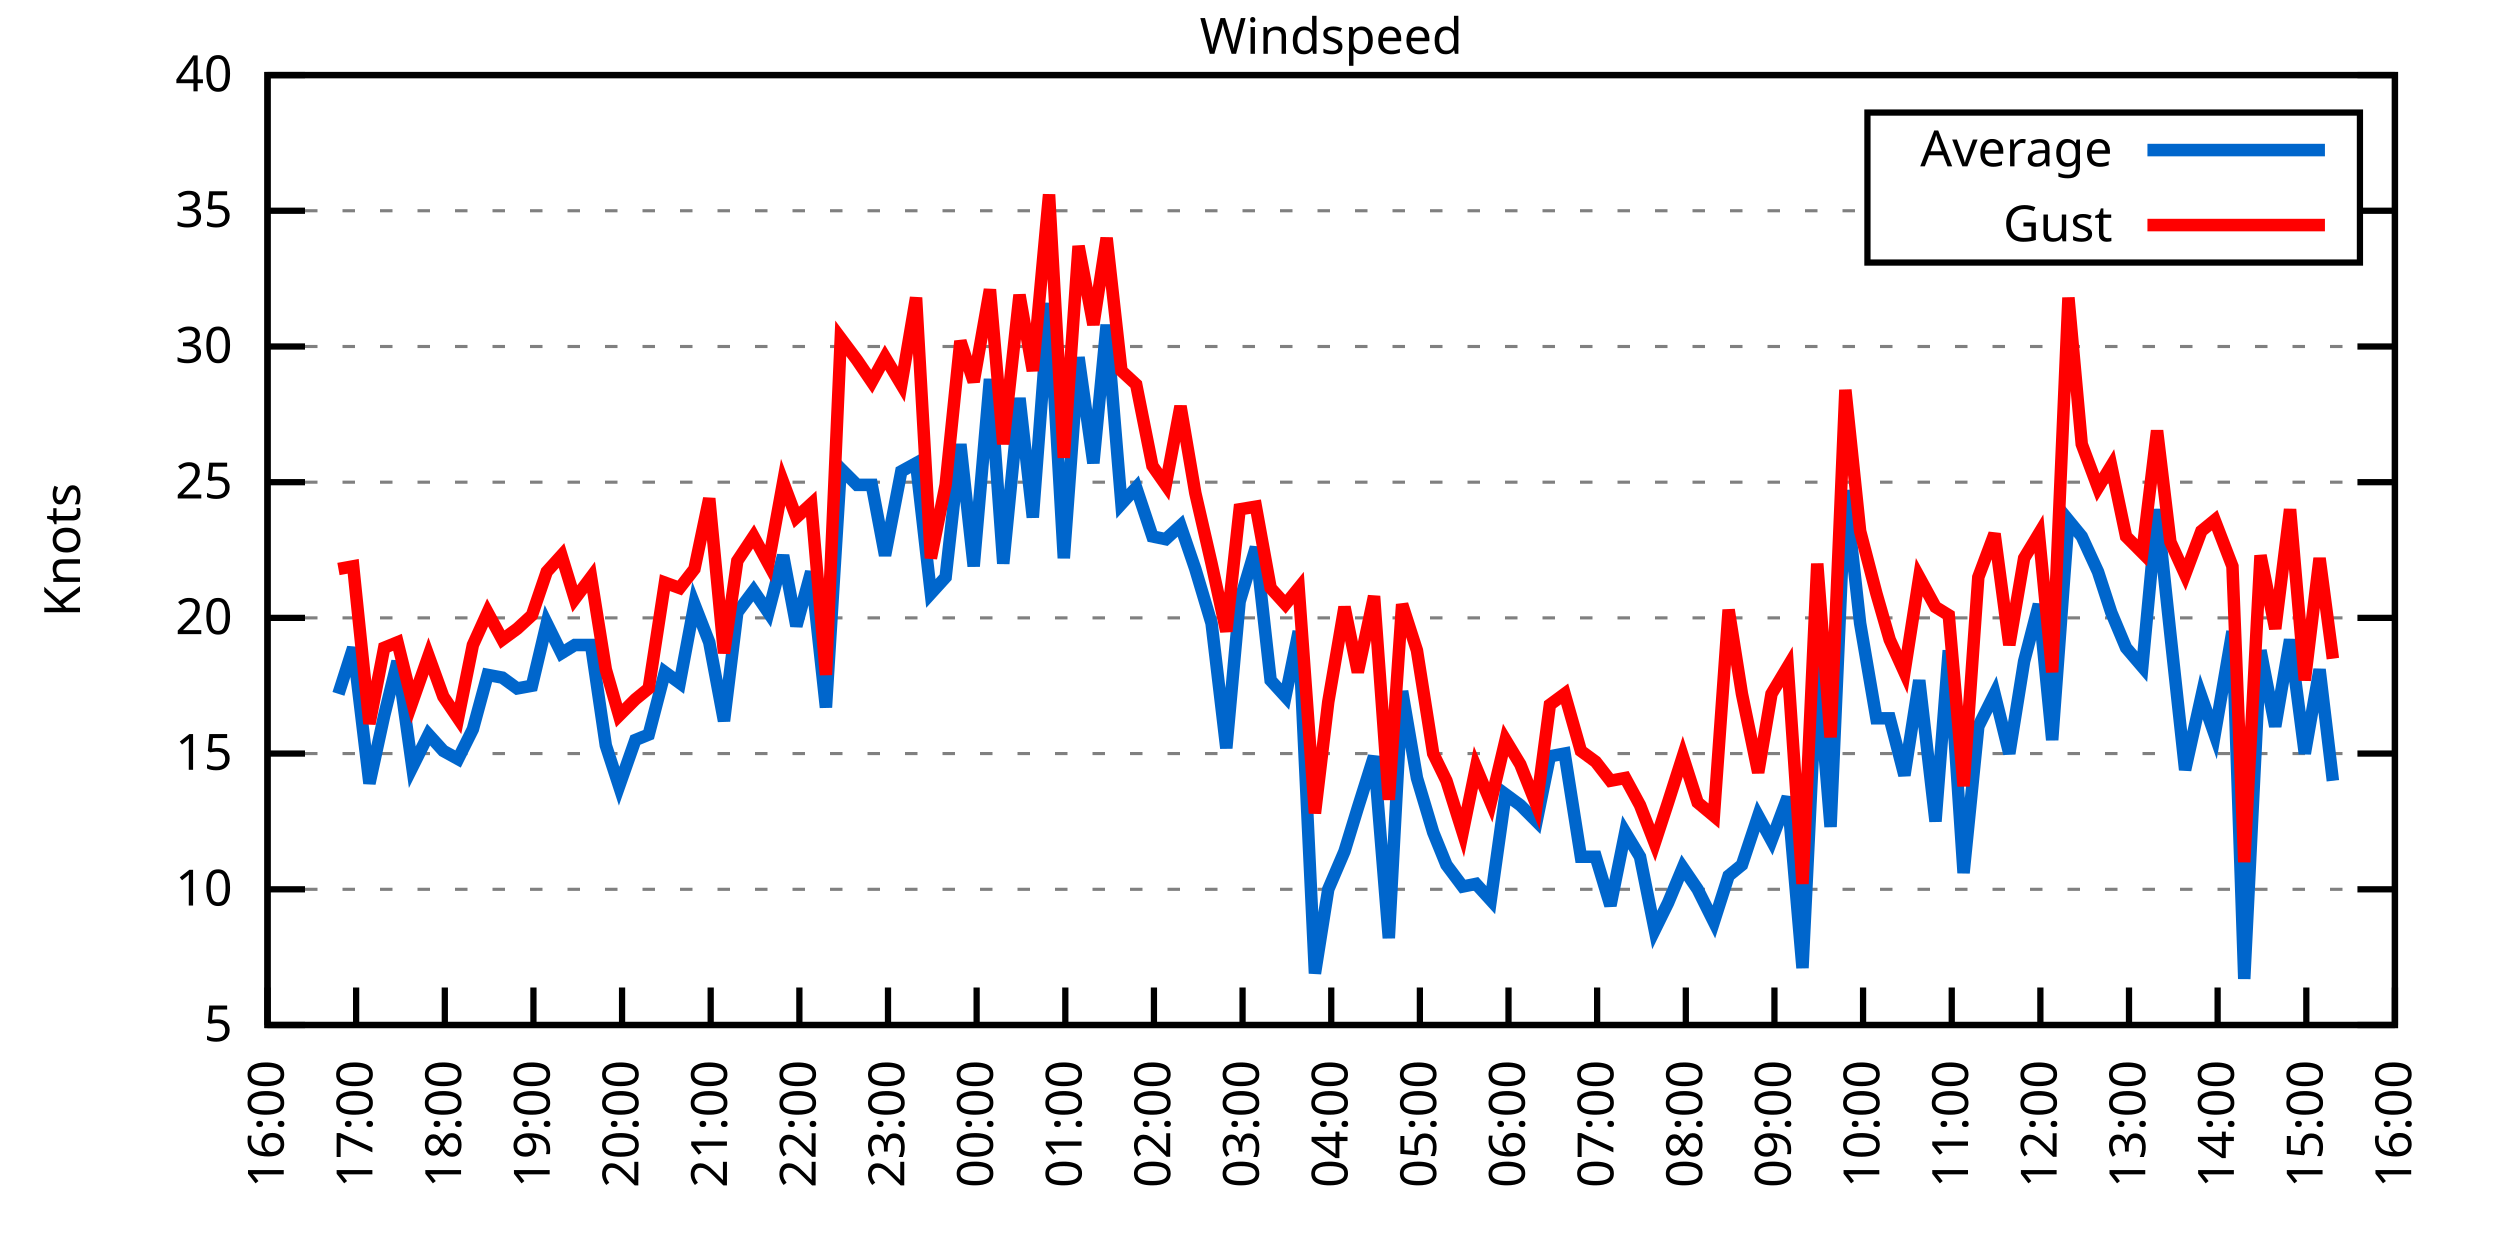
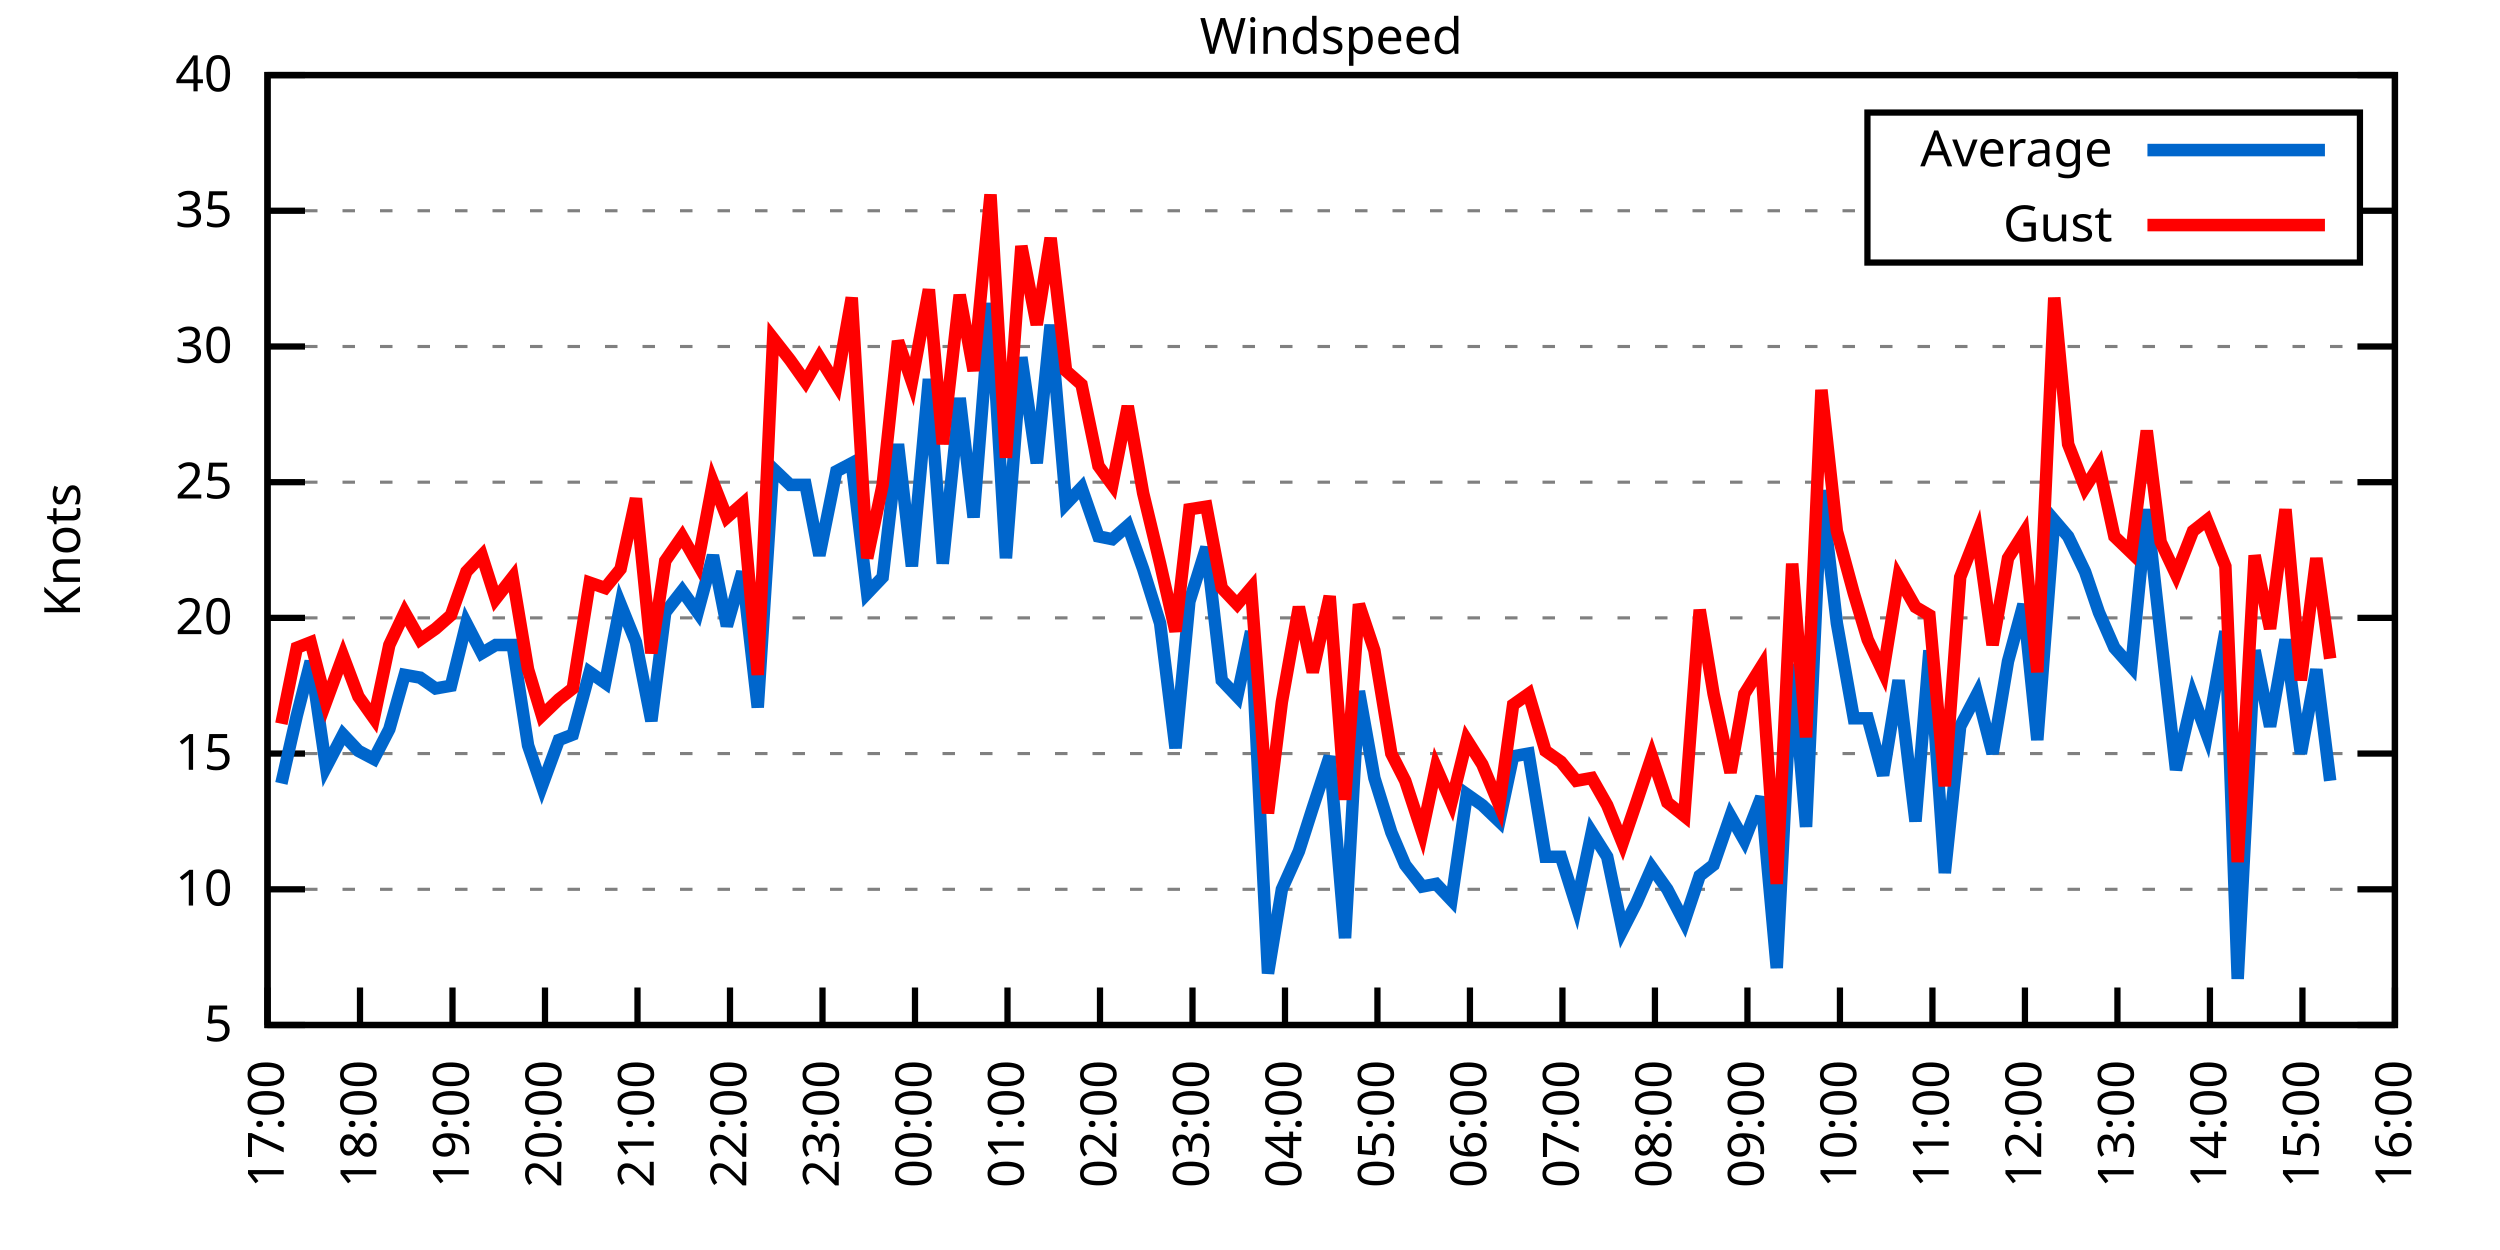
<svg xmlns="http://www.w3.org/2000/svg" xmlns:xlink="http://www.w3.org/1999/xlink" width="400" height="200" viewBox="0 0 400 200">
  <g id="gnuplot_canvas">
    <rect x="0" y="0" width="400" height="200" fill="none" />
    <defs>
      <circle id="gpDot" r="0.5" stroke-width="0.5" stroke="currentColor" />
      <path id="gpPt0" stroke-width="0.333" stroke="currentColor" d="M-1,0 h2 M0,-1 v2" />
      <path id="gpPt1" stroke-width="0.333" stroke="currentColor" d="M-1,-1 L1,1 M1,-1 L-1,1" />
      <path id="gpPt2" stroke-width="0.333" stroke="currentColor" d="M-1,0 L1,0 M0,-1 L0,1 M-1,-1 L1,1 M-1,1 L1,-1" />
      <rect id="gpPt3" stroke-width="0.333" stroke="currentColor" x="-1" y="-1" width="2" height="2" />
      <rect id="gpPt4" stroke-width="0.333" stroke="currentColor" fill="currentColor" x="-1" y="-1" width="2" height="2" />
      <circle id="gpPt5" stroke-width="0.333" stroke="currentColor" cx="0" cy="0" r="1" />
      <use xlink:href="#gpPt5" id="gpPt6" fill="currentColor" stroke="none" />
      <path id="gpPt7" stroke-width="0.333" stroke="currentColor" d="M0,-1.33 L-1.33,0.67 L1.33,0.67 z" />
      <use xlink:href="#gpPt7" id="gpPt8" fill="currentColor" stroke="none" />
      <use xlink:href="#gpPt7" id="gpPt9" stroke="currentColor" transform="rotate(180)" />
      <use xlink:href="#gpPt9" id="gpPt10" fill="currentColor" stroke="none" />
      <use xlink:href="#gpPt3" id="gpPt11" stroke="currentColor" transform="rotate(45)" />
      <use xlink:href="#gpPt11" id="gpPt12" fill="currentColor" stroke="none" />
      <path id="gpPt13" stroke-width="0.333" stroke="currentColor" d="M0,1.330 L1.265,0.411 L0.782,-1.067 L-0.782,-1.076 L-1.265,0.411 z" />
      <use xlink:href="#gpPt13" id="gpPt14" fill="currentColor" stroke="none" />
      <filter id="textbox" filterUnits="objectBoundingBox" x="0" y="0" height="1" width="1">
        <feFlood flood-color="white" flood-opacity="1" result="bgnd" />
        <feComposite in="SourceGraphic" in2="bgnd" operator="atop" />
      </filter>
      <filter id="greybox" filterUnits="objectBoundingBox" x="0" y="0" height="1" width="1">
        <feFlood flood-color="lightgrey" flood-opacity="1" result="grey" />
        <feComposite in="SourceGraphic" in2="grey" operator="atop" />
      </filter>
    </defs>
    <g fill="none" color="white" stroke="currentColor" stroke-width="1.00" stroke-linecap="butt" stroke-linejoin="miter">
</g>
    <g fill="none" color="black" stroke="currentColor" stroke-width="1.00" stroke-linecap="butt" stroke-linejoin="miter">
      <g stroke="none" shape-rendering="crispEdges">
        <polygon fill="rgb(255, 255, 255)" points="42.80,164.00 383.18,164.00 383.18,12.02 42.80,12.02 " />
      </g>
    </g>
    <g fill="none" color="black" stroke="currentColor" stroke-width="1.00" stroke-linecap="butt" stroke-linejoin="miter">
</g>
    <g fill="none" color="black" stroke="black" stroke-width="0.50" stroke-linecap="butt" stroke-linejoin="miter">
</g>
    <g fill="none" color="gray" stroke="currentColor" stroke-width="0.50" stroke-linecap="butt" stroke-linejoin="miter">
      <path stroke="gray" stroke-dasharray="2,4" class="gridline" d="M42.80,164.00 L383.19,164.00  " />
    </g>
    <g fill="none" color="gray" stroke="gray" stroke-width="1.00" stroke-linecap="butt" stroke-linejoin="miter">
</g>
    <g fill="none" color="black" stroke="currentColor" stroke-width="1.00" stroke-linecap="butt" stroke-linejoin="miter">
      <path stroke="black" d="M42.80,164.00 L48.80,164.00 M383.19,164.00 L377.19,164.00  " />
      <g transform="translate(37.20,166.60)" stroke="none" fill="black" font-family="Sans" font-size="8.00" text-anchor="end">
        <text>
          <tspan font-family="Sans"> 5</tspan>
        </text>
      </g>
    </g>
    <g fill="none" color="black" stroke="currentColor" stroke-width="1.00" stroke-linecap="butt" stroke-linejoin="miter">
</g>
    <g fill="none" color="black" stroke="black" stroke-width="0.50" stroke-linecap="butt" stroke-linejoin="miter">
</g>
    <g fill="none" color="gray" stroke="currentColor" stroke-width="0.50" stroke-linecap="butt" stroke-linejoin="miter">
      <path stroke="gray" stroke-dasharray="2,4" class="gridline" d="M42.80,142.29 L383.19,142.29  " />
    </g>
    <g fill="none" color="gray" stroke="gray" stroke-width="1.00" stroke-linecap="butt" stroke-linejoin="miter">
</g>
    <g fill="none" color="black" stroke="currentColor" stroke-width="1.00" stroke-linecap="butt" stroke-linejoin="miter">
      <path stroke="black" d="M42.80,142.29 L48.80,142.29 M383.19,142.29 L377.19,142.29  " />
      <g transform="translate(37.20,144.89)" stroke="none" fill="black" font-family="Sans" font-size="8.00" text-anchor="end">
        <text>
          <tspan font-family="Sans"> 10</tspan>
        </text>
      </g>
    </g>
    <g fill="none" color="black" stroke="currentColor" stroke-width="1.00" stroke-linecap="butt" stroke-linejoin="miter">
</g>
    <g fill="none" color="black" stroke="black" stroke-width="0.50" stroke-linecap="butt" stroke-linejoin="miter">
</g>
    <g fill="none" color="gray" stroke="currentColor" stroke-width="0.50" stroke-linecap="butt" stroke-linejoin="miter">
      <path stroke="gray" stroke-dasharray="2,4" class="gridline" d="M42.80,120.57 L383.19,120.57  " />
    </g>
    <g fill="none" color="gray" stroke="gray" stroke-width="1.00" stroke-linecap="butt" stroke-linejoin="miter">
</g>
    <g fill="none" color="black" stroke="currentColor" stroke-width="1.00" stroke-linecap="butt" stroke-linejoin="miter">
      <path stroke="black" d="M42.80,120.57 L48.80,120.57 M383.19,120.57 L377.19,120.57  " />
      <g transform="translate(37.20,123.17)" stroke="none" fill="black" font-family="Sans" font-size="8.00" text-anchor="end">
        <text>
          <tspan font-family="Sans"> 15</tspan>
        </text>
      </g>
    </g>
    <g fill="none" color="black" stroke="currentColor" stroke-width="1.00" stroke-linecap="butt" stroke-linejoin="miter">
</g>
    <g fill="none" color="black" stroke="black" stroke-width="0.50" stroke-linecap="butt" stroke-linejoin="miter">
</g>
    <g fill="none" color="gray" stroke="currentColor" stroke-width="0.50" stroke-linecap="butt" stroke-linejoin="miter">
      <path stroke="gray" stroke-dasharray="2,4" class="gridline" d="M42.80,98.86 L383.19,98.86  " />
    </g>
    <g fill="none" color="gray" stroke="gray" stroke-width="1.00" stroke-linecap="butt" stroke-linejoin="miter">
</g>
    <g fill="none" color="black" stroke="currentColor" stroke-width="1.00" stroke-linecap="butt" stroke-linejoin="miter">
      <path stroke="black" d="M42.80,98.86 L48.80,98.86 M383.19,98.86 L377.19,98.86  " />
      <g transform="translate(37.20,101.46)" stroke="none" fill="black" font-family="Sans" font-size="8.00" text-anchor="end">
        <text>
          <tspan font-family="Sans"> 20</tspan>
        </text>
      </g>
    </g>
    <g fill="none" color="black" stroke="currentColor" stroke-width="1.00" stroke-linecap="butt" stroke-linejoin="miter">
</g>
    <g fill="none" color="black" stroke="black" stroke-width="0.50" stroke-linecap="butt" stroke-linejoin="miter">
</g>
    <g fill="none" color="gray" stroke="currentColor" stroke-width="0.50" stroke-linecap="butt" stroke-linejoin="miter">
      <path stroke="gray" stroke-dasharray="2,4" class="gridline" d="M42.80,77.15 L383.19,77.15  " />
    </g>
    <g fill="none" color="gray" stroke="gray" stroke-width="1.00" stroke-linecap="butt" stroke-linejoin="miter">
</g>
    <g fill="none" color="black" stroke="currentColor" stroke-width="1.00" stroke-linecap="butt" stroke-linejoin="miter">
      <path stroke="black" d="M42.80,77.15 L48.80,77.15 M383.19,77.15 L377.19,77.15  " />
      <g transform="translate(37.20,79.75)" stroke="none" fill="black" font-family="Sans" font-size="8.00" text-anchor="end">
        <text>
          <tspan font-family="Sans"> 25</tspan>
        </text>
      </g>
    </g>
    <g fill="none" color="black" stroke="currentColor" stroke-width="1.00" stroke-linecap="butt" stroke-linejoin="miter">
</g>
    <g fill="none" color="black" stroke="black" stroke-width="0.50" stroke-linecap="butt" stroke-linejoin="miter">
</g>
    <g fill="none" color="gray" stroke="currentColor" stroke-width="0.50" stroke-linecap="butt" stroke-linejoin="miter">
      <path stroke="gray" stroke-dasharray="2,4" class="gridline" d="M42.80,55.44 L383.19,55.44  " />
    </g>
    <g fill="none" color="gray" stroke="gray" stroke-width="1.00" stroke-linecap="butt" stroke-linejoin="miter">
</g>
    <g fill="none" color="black" stroke="currentColor" stroke-width="1.00" stroke-linecap="butt" stroke-linejoin="miter">
      <path stroke="black" d="M42.80,55.44 L48.80,55.44 M383.19,55.44 L377.19,55.44  " />
      <g transform="translate(37.20,58.04)" stroke="none" fill="black" font-family="Sans" font-size="8.00" text-anchor="end">
        <text>
          <tspan font-family="Sans"> 30</tspan>
        </text>
      </g>
    </g>
    <g fill="none" color="black" stroke="currentColor" stroke-width="1.00" stroke-linecap="butt" stroke-linejoin="miter">
</g>
    <g fill="none" color="black" stroke="black" stroke-width="0.50" stroke-linecap="butt" stroke-linejoin="miter">
</g>
    <g fill="none" color="gray" stroke="currentColor" stroke-width="0.50" stroke-linecap="butt" stroke-linejoin="miter">
      <path stroke="gray" stroke-dasharray="2,4" class="gridline" d="M42.80,33.72 L298.79,33.72 M377.59,33.72 L383.19,33.72  " />
    </g>
    <g fill="none" color="gray" stroke="gray" stroke-width="1.00" stroke-linecap="butt" stroke-linejoin="miter">
</g>
    <g fill="none" color="black" stroke="currentColor" stroke-width="1.00" stroke-linecap="butt" stroke-linejoin="miter">
      <path stroke="black" d="M42.80,33.72 L48.80,33.72 M383.19,33.72 L377.19,33.72  " />
      <g transform="translate(37.20,36.32)" stroke="none" fill="black" font-family="Sans" font-size="8.00" text-anchor="end">
        <text>
          <tspan font-family="Sans"> 35</tspan>
        </text>
      </g>
    </g>
    <g fill="none" color="black" stroke="currentColor" stroke-width="1.00" stroke-linecap="butt" stroke-linejoin="miter">
</g>
    <g fill="none" color="black" stroke="black" stroke-width="0.50" stroke-linecap="butt" stroke-linejoin="miter">
</g>
    <g fill="none" color="gray" stroke="currentColor" stroke-width="0.50" stroke-linecap="butt" stroke-linejoin="miter">
      <path stroke="gray" stroke-dasharray="2,4" class="gridline" d="M42.80,12.01 L383.19,12.01  " />
    </g>
    <g fill="none" color="gray" stroke="gray" stroke-width="1.00" stroke-linecap="butt" stroke-linejoin="miter">
</g>
    <g fill="none" color="black" stroke="currentColor" stroke-width="1.00" stroke-linecap="butt" stroke-linejoin="miter">
      <path stroke="black" d="M42.80,12.01 L48.80,12.01 M383.19,12.01 L377.19,12.01  " />
      <g transform="translate(37.20,14.61)" stroke="none" fill="black" font-family="Sans" font-size="8.00" text-anchor="end">
        <text>
          <tspan font-family="Sans"> 40</tspan>
        </text>
      </g>
    </g>
    <g fill="none" color="black" stroke="currentColor" stroke-width="1.00" stroke-linecap="butt" stroke-linejoin="miter">
      <path stroke="black" d="M42.80,164.00 L42.80,158.00  " />
      <g transform="translate(45.40,169.60) rotate(270.00)" stroke="none" fill="black" font-family="Sans" font-size="8.00" text-anchor="end">
        <text>
-           <tspan font-family="Sans">16:00</tspan>
-         </text>
-       </g>
-     </g>
-     <g fill="none" color="black" stroke="currentColor" stroke-width="1.00" stroke-linecap="butt" stroke-linejoin="miter">
-       <path stroke="black" d="M56.98,164.00 L56.98,158.00  " />
-       <g transform="translate(59.58,169.60) rotate(270.00)" stroke="none" fill="black" font-family="Sans" font-size="8.00" text-anchor="end">
-         <text>
          <tspan font-family="Sans">17:00</tspan>
        </text>
      </g>
    </g>
    <g fill="none" color="black" stroke="currentColor" stroke-width="1.00" stroke-linecap="butt" stroke-linejoin="miter">
-       <path stroke="black" d="M71.17,164.00 L71.17,158.00  " />
-       <g transform="translate(73.77,169.60) rotate(270.00)" stroke="none" fill="black" font-family="Sans" font-size="8.00" text-anchor="end">
+       <path stroke="black" d="M57.60,164.00 L57.60,158.00  " />
+       <g transform="translate(60.20,169.60) rotate(270.00)" stroke="none" fill="black" font-family="Sans" font-size="8.00" text-anchor="end">
        <text>
          <tspan font-family="Sans">18:00</tspan>
        </text>
      </g>
    </g>
    <g fill="none" color="black" stroke="currentColor" stroke-width="1.00" stroke-linecap="butt" stroke-linejoin="miter">
-       <path stroke="black" d="M85.35,164.00 L85.35,158.00  " />
-       <g transform="translate(87.95,169.60) rotate(270.00)" stroke="none" fill="black" font-family="Sans" font-size="8.00" text-anchor="end">
+       <path stroke="black" d="M72.40,164.00 L72.40,158.00  " />
+       <g transform="translate(75.00,169.60) rotate(270.00)" stroke="none" fill="black" font-family="Sans" font-size="8.00" text-anchor="end">
        <text>
          <tspan font-family="Sans">19:00</tspan>
        </text>
      </g>
    </g>
    <g fill="none" color="black" stroke="currentColor" stroke-width="1.00" stroke-linecap="butt" stroke-linejoin="miter">
-       <path stroke="black" d="M99.53,164.00 L99.53,158.00  " />
-       <g transform="translate(102.13,169.60) rotate(270.00)" stroke="none" fill="black" font-family="Sans" font-size="8.00" text-anchor="end">
+       <path stroke="black" d="M87.20,164.00 L87.20,158.00  " />
+       <g transform="translate(89.80,169.60) rotate(270.00)" stroke="none" fill="black" font-family="Sans" font-size="8.00" text-anchor="end">
        <text>
          <tspan font-family="Sans">20:00</tspan>
        </text>
      </g>
    </g>
    <g fill="none" color="black" stroke="currentColor" stroke-width="1.00" stroke-linecap="butt" stroke-linejoin="miter">
-       <path stroke="black" d="M113.71,164.00 L113.71,158.00  " />
-       <g transform="translate(116.31,169.60) rotate(270.00)" stroke="none" fill="black" font-family="Sans" font-size="8.00" text-anchor="end">
+       <path stroke="black" d="M102.00,164.00 L102.00,158.00  " />
+       <g transform="translate(104.60,169.60) rotate(270.00)" stroke="none" fill="black" font-family="Sans" font-size="8.00" text-anchor="end">
        <text>
          <tspan font-family="Sans">21:00</tspan>
        </text>
      </g>
    </g>
    <g fill="none" color="black" stroke="currentColor" stroke-width="1.00" stroke-linecap="butt" stroke-linejoin="miter">
-       <path stroke="black" d="M127.90,164.00 L127.90,158.00  " />
-       <g transform="translate(130.50,169.60) rotate(270.00)" stroke="none" fill="black" font-family="Sans" font-size="8.00" text-anchor="end">
+       <path stroke="black" d="M116.80,164.00 L116.80,158.00  " />
+       <g transform="translate(119.40,169.60) rotate(270.00)" stroke="none" fill="black" font-family="Sans" font-size="8.00" text-anchor="end">
        <text>
          <tspan font-family="Sans">22:00</tspan>
        </text>
      </g>
    </g>
    <g fill="none" color="black" stroke="currentColor" stroke-width="1.00" stroke-linecap="butt" stroke-linejoin="miter">
-       <path stroke="black" d="M142.08,164.00 L142.08,158.00  " />
-       <g transform="translate(144.68,169.60) rotate(270.00)" stroke="none" fill="black" font-family="Sans" font-size="8.00" text-anchor="end">
+       <path stroke="black" d="M131.60,164.00 L131.60,158.00  " />
+       <g transform="translate(134.20,169.60) rotate(270.00)" stroke="none" fill="black" font-family="Sans" font-size="8.00" text-anchor="end">
        <text>
          <tspan font-family="Sans">23:00</tspan>
        </text>
      </g>
    </g>
    <g fill="none" color="black" stroke="currentColor" stroke-width="1.00" stroke-linecap="butt" stroke-linejoin="miter">
-       <path stroke="black" d="M156.26,164.00 L156.26,158.00  " />
-       <g transform="translate(158.86,169.60) rotate(270.00)" stroke="none" fill="black" font-family="Sans" font-size="8.00" text-anchor="end">
+       <path stroke="black" d="M146.40,164.00 L146.40,158.00  " />
+       <g transform="translate(149.00,169.60) rotate(270.00)" stroke="none" fill="black" font-family="Sans" font-size="8.00" text-anchor="end">
        <text>
          <tspan font-family="Sans">00:00</tspan>
        </text>
      </g>
    </g>
    <g fill="none" color="black" stroke="currentColor" stroke-width="1.00" stroke-linecap="butt" stroke-linejoin="miter">
-       <path stroke="black" d="M170.45,164.00 L170.45,158.00  " />
-       <g transform="translate(173.05,169.60) rotate(270.00)" stroke="none" fill="black" font-family="Sans" font-size="8.00" text-anchor="end">
+       <path stroke="black" d="M161.20,164.00 L161.20,158.00  " />
+       <g transform="translate(163.80,169.60) rotate(270.00)" stroke="none" fill="black" font-family="Sans" font-size="8.00" text-anchor="end">
        <text>
          <tspan font-family="Sans">01:00</tspan>
        </text>
      </g>
    </g>
    <g fill="none" color="black" stroke="currentColor" stroke-width="1.00" stroke-linecap="butt" stroke-linejoin="miter">
-       <path stroke="black" d="M184.63,164.00 L184.63,158.00  " />
-       <g transform="translate(187.23,169.60) rotate(270.00)" stroke="none" fill="black" font-family="Sans" font-size="8.00" text-anchor="end">
+       <path stroke="black" d="M176.00,164.00 L176.00,158.00  " />
+       <g transform="translate(178.60,169.60) rotate(270.00)" stroke="none" fill="black" font-family="Sans" font-size="8.00" text-anchor="end">
        <text>
          <tspan font-family="Sans">02:00</tspan>
        </text>
      </g>
    </g>
    <g fill="none" color="black" stroke="currentColor" stroke-width="1.00" stroke-linecap="butt" stroke-linejoin="miter">
-       <path stroke="black" d="M198.81,164.00 L198.81,158.00  " />
-       <g transform="translate(201.41,169.60) rotate(270.00)" stroke="none" fill="black" font-family="Sans" font-size="8.00" text-anchor="end">
+       <path stroke="black" d="M190.80,164.00 L190.80,158.00  " />
+       <g transform="translate(193.40,169.60) rotate(270.00)" stroke="none" fill="black" font-family="Sans" font-size="8.00" text-anchor="end">
        <text>
          <tspan font-family="Sans">03:00</tspan>
        </text>
      </g>
    </g>
    <g fill="none" color="black" stroke="currentColor" stroke-width="1.00" stroke-linecap="butt" stroke-linejoin="miter">
-       <path stroke="black" d="M213.00,164.00 L213.00,158.00  " />
-       <g transform="translate(215.60,169.60) rotate(270.00)" stroke="none" fill="black" font-family="Sans" font-size="8.00" text-anchor="end">
+       <path stroke="black" d="M205.60,164.00 L205.60,158.00  " />
+       <g transform="translate(208.20,169.60) rotate(270.00)" stroke="none" fill="black" font-family="Sans" font-size="8.00" text-anchor="end">
        <text>
          <tspan font-family="Sans">04:00</tspan>
        </text>
      </g>
    </g>
    <g fill="none" color="black" stroke="currentColor" stroke-width="1.00" stroke-linecap="butt" stroke-linejoin="miter">
-       <path stroke="black" d="M227.18,164.00 L227.18,158.00  " />
-       <g transform="translate(229.78,169.60) rotate(270.00)" stroke="none" fill="black" font-family="Sans" font-size="8.00" text-anchor="end">
+       <path stroke="black" d="M220.39,164.00 L220.39,158.00  " />
+       <g transform="translate(222.99,169.60) rotate(270.00)" stroke="none" fill="black" font-family="Sans" font-size="8.00" text-anchor="end">
        <text>
          <tspan font-family="Sans">05:00</tspan>
        </text>
      </g>
    </g>
    <g fill="none" color="black" stroke="currentColor" stroke-width="1.00" stroke-linecap="butt" stroke-linejoin="miter">
-       <path stroke="black" d="M241.36,164.00 L241.36,158.00  " />
-       <g transform="translate(243.96,169.60) rotate(270.00)" stroke="none" fill="black" font-family="Sans" font-size="8.00" text-anchor="end">
+       <path stroke="black" d="M235.19,164.00 L235.19,158.00  " />
+       <g transform="translate(237.79,169.60) rotate(270.00)" stroke="none" fill="black" font-family="Sans" font-size="8.00" text-anchor="end">
        <text>
          <tspan font-family="Sans">06:00</tspan>
        </text>
      </g>
    </g>
    <g fill="none" color="black" stroke="currentColor" stroke-width="1.00" stroke-linecap="butt" stroke-linejoin="miter">
-       <path stroke="black" d="M255.54,164.00 L255.54,158.00  " />
-       <g transform="translate(258.14,169.60) rotate(270.00)" stroke="none" fill="black" font-family="Sans" font-size="8.00" text-anchor="end">
+       <path stroke="black" d="M249.99,164.00 L249.99,158.00  " />
+       <g transform="translate(252.59,169.60) rotate(270.00)" stroke="none" fill="black" font-family="Sans" font-size="8.00" text-anchor="end">
        <text>
          <tspan font-family="Sans">07:00</tspan>
        </text>
      </g>
    </g>
    <g fill="none" color="black" stroke="currentColor" stroke-width="1.00" stroke-linecap="butt" stroke-linejoin="miter">
-       <path stroke="black" d="M269.73,164.00 L269.73,158.00  " />
-       <g transform="translate(272.33,169.60) rotate(270.00)" stroke="none" fill="black" font-family="Sans" font-size="8.00" text-anchor="end">
+       <path stroke="black" d="M264.79,164.00 L264.79,158.00  " />
+       <g transform="translate(267.39,169.60) rotate(270.00)" stroke="none" fill="black" font-family="Sans" font-size="8.00" text-anchor="end">
        <text>
          <tspan font-family="Sans">08:00</tspan>
        </text>
      </g>
    </g>
    <g fill="none" color="black" stroke="currentColor" stroke-width="1.00" stroke-linecap="butt" stroke-linejoin="miter">
-       <path stroke="black" d="M283.91,164.00 L283.91,158.00  " />
-       <g transform="translate(286.51,169.60) rotate(270.00)" stroke="none" fill="black" font-family="Sans" font-size="8.00" text-anchor="end">
+       <path stroke="black" d="M279.59,164.00 L279.59,158.00  " />
+       <g transform="translate(282.19,169.60) rotate(270.00)" stroke="none" fill="black" font-family="Sans" font-size="8.00" text-anchor="end">
        <text>
          <tspan font-family="Sans">09:00</tspan>
        </text>
      </g>
    </g>
    <g fill="none" color="black" stroke="currentColor" stroke-width="1.00" stroke-linecap="butt" stroke-linejoin="miter">
-       <path stroke="black" d="M298.09,164.00 L298.09,158.00  " />
-       <g transform="translate(300.69,169.60) rotate(270.00)" stroke="none" fill="black" font-family="Sans" font-size="8.00" text-anchor="end">
+       <path stroke="black" d="M294.39,164.00 L294.39,158.00  " />
+       <g transform="translate(296.99,169.60) rotate(270.00)" stroke="none" fill="black" font-family="Sans" font-size="8.00" text-anchor="end">
        <text>
          <tspan font-family="Sans">10:00</tspan>
        </text>
      </g>
    </g>
    <g fill="none" color="black" stroke="currentColor" stroke-width="1.00" stroke-linecap="butt" stroke-linejoin="miter">
-       <path stroke="black" d="M312.28,164.00 L312.28,158.00  " />
-       <g transform="translate(314.88,169.60) rotate(270.00)" stroke="none" fill="black" font-family="Sans" font-size="8.00" text-anchor="end">
+       <path stroke="black" d="M309.19,164.00 L309.19,158.00  " />
+       <g transform="translate(311.79,169.60) rotate(270.00)" stroke="none" fill="black" font-family="Sans" font-size="8.00" text-anchor="end">
        <text>
          <tspan font-family="Sans">11:00</tspan>
        </text>
      </g>
    </g>
    <g fill="none" color="black" stroke="currentColor" stroke-width="1.00" stroke-linecap="butt" stroke-linejoin="miter">
-       <path stroke="black" d="M326.46,164.00 L326.46,158.00  " />
-       <g transform="translate(329.06,169.60) rotate(270.00)" stroke="none" fill="black" font-family="Sans" font-size="8.00" text-anchor="end">
+       <path stroke="black" d="M323.99,164.00 L323.99,158.00  " />
+       <g transform="translate(326.59,169.60) rotate(270.00)" stroke="none" fill="black" font-family="Sans" font-size="8.00" text-anchor="end">
        <text>
          <tspan font-family="Sans">12:00</tspan>
        </text>
      </g>
    </g>
    <g fill="none" color="black" stroke="currentColor" stroke-width="1.00" stroke-linecap="butt" stroke-linejoin="miter">
-       <path stroke="black" d="M340.64,164.00 L340.64,158.00  " />
-       <g transform="translate(343.24,169.60) rotate(270.00)" stroke="none" fill="black" font-family="Sans" font-size="8.00" text-anchor="end">
+       <path stroke="black" d="M338.79,164.00 L338.79,158.00  " />
+       <g transform="translate(341.39,169.60) rotate(270.00)" stroke="none" fill="black" font-family="Sans" font-size="8.00" text-anchor="end">
        <text>
          <tspan font-family="Sans">13:00</tspan>
        </text>
      </g>
    </g>
    <g fill="none" color="black" stroke="currentColor" stroke-width="1.00" stroke-linecap="butt" stroke-linejoin="miter">
-       <path stroke="black" d="M354.82,164.00 L354.82,158.00  " />
-       <g transform="translate(357.42,169.60) rotate(270.00)" stroke="none" fill="black" font-family="Sans" font-size="8.00" text-anchor="end">
+       <path stroke="black" d="M353.59,164.00 L353.59,158.00  " />
+       <g transform="translate(356.19,169.60) rotate(270.00)" stroke="none" fill="black" font-family="Sans" font-size="8.00" text-anchor="end">
        <text>
          <tspan font-family="Sans">14:00</tspan>
        </text>
      </g>
    </g>
    <g fill="none" color="black" stroke="currentColor" stroke-width="1.00" stroke-linecap="butt" stroke-linejoin="miter">
-       <path stroke="black" d="M369.01,164.00 L369.01,158.00  " />
-       <g transform="translate(371.61,169.60) rotate(270.00)" stroke="none" fill="black" font-family="Sans" font-size="8.00" text-anchor="end">
+       <path stroke="black" d="M368.39,164.00 L368.39,158.00  " />
+       <g transform="translate(370.99,169.60) rotate(270.00)" stroke="none" fill="black" font-family="Sans" font-size="8.00" text-anchor="end">
        <text>
          <tspan font-family="Sans">15:00</tspan>
        </text>
      </g>
    </g>
    <g fill="none" color="black" stroke="currentColor" stroke-width="1.00" stroke-linecap="butt" stroke-linejoin="miter">
      <path stroke="black" d="M383.19,164.00 L383.19,158.00  " />
      <g transform="translate(385.79,169.60) rotate(270.00)" stroke="none" fill="black" font-family="Sans" font-size="8.00" text-anchor="end">
        <text>
          <tspan font-family="Sans">16:00</tspan>
        </text>
      </g>
    </g>
    <g fill="none" color="black" stroke="currentColor" stroke-width="1.00" stroke-linecap="butt" stroke-linejoin="miter">
</g>
    <g fill="none" color="black" stroke="currentColor" stroke-width="1.00" stroke-linecap="butt" stroke-linejoin="miter">
      <path stroke="black" d="M42.80,12.01 L42.80,164.00 L383.19,164.00 L383.19,12.01 L42.80,12.01 Z  " />
    </g>
    <g fill="none" color="black" stroke="currentColor" stroke-width="1.00" stroke-linecap="butt" stroke-linejoin="miter">
</g>
    <g fill="none" color="black" stroke="currentColor" stroke-width="1.00" stroke-linecap="butt" stroke-linejoin="miter">
      <path stroke="black" d="M298.79,42.01 L298.79,18.01 L377.59,18.01 L377.59,42.01 L298.79,42.01 Z  " />
    </g>
    <g id="Windspeed_plot_1">
      <g fill="none" color="white" stroke="black" stroke-width="2.00" stroke-linecap="butt" stroke-linejoin="miter">
</g>
      <g fill="none" color="black" stroke="currentColor" stroke-width="2.00" stroke-linecap="butt" stroke-linejoin="miter">
        <g transform="translate(337.99,26.61)" stroke="none" fill="black" font-family="Sans" font-size="8.00" text-anchor="end">
          <text>
            <tspan font-family="Sans">Average</tspan>
          </text>
        </g>
      </g>
      <g fill="none" color="black" stroke="currentColor" stroke-width="2.00" stroke-linecap="butt" stroke-linejoin="miter">
-         <path stroke="rgb(  0, 102, 204)" d="M343.59,24.01 L371.99,24.01 M54.15,111.02 L56.51,103.64 L59.11,125.35 L61.47,114.49 L63.60,105.81 L65.97,122.75   L68.57,117.53 L70.93,120.14 L73.29,121.44 L75.66,116.67 L78.02,107.98 L80.38,108.42 L82.75,110.15 L85.11,109.72   L87.48,99.73 L89.84,104.51 L91.97,103.20 L94.57,103.20 L96.93,119.27 L99.06,125.79 L101.66,118.40 L103.79,117.53   L106.39,107.55 L108.75,109.28 L111.11,96.69 L113.48,102.77 L115.84,115.36 L117.97,97.99 L120.57,94.52 L122.93,97.99   L125.30,88.87 L127.42,100.16 L129.79,91.48 L132.15,113.19 L134.52,74.98 L137.12,77.58 L139.48,77.58 L141.61,88.87   L144.21,75.41 L146.57,74.11 L148.94,94.95 L151.30,92.35 L153.66,71.07 L155.79,90.61 L158.39,60.65 L160.52,90.18   L163.12,63.69 L165.25,82.79 L167.85,48.49 L170.21,89.31 L172.57,57.17 L174.94,74.11 L177.06,51.96 L179.43,80.62   L181.79,78.02 L184.39,85.83 L186.52,86.27 L188.88,84.10 L191.25,91.04 L193.85,99.73 L196.21,119.71 L198.34,96.26   L200.94,87.57 L203.30,108.85 L205.67,111.45 L207.79,101.03 L210.39,155.75 L212.52,142.29 L215.12,136.21 L217.25,129.26   L219.85,121.01 L222.21,150.10 L224.34,110.59 L226.71,124.48 L229.31,133.17 L231.43,138.38 L234.03,141.85 L236.16,141.42   L238.52,144.02 L240.89,127.09 L243.25,128.83 L245.85,131.43 L247.98,121.01 L250.34,120.57 L252.94,137.08 L255.31,137.08   L257.67,144.89 L260.04,133.17 L262.40,137.08 L264.76,148.80 L266.89,144.46 L269.25,138.81 L271.62,142.29 L274.22,147.50   L276.58,140.12 L278.71,138.38 L281.31,130.56 L283.44,134.47 L286.04,127.52 L288.40,154.88 L290.76,106.24 L292.89,132.30   L295.26,78.45 L297.62,99.73 L300.22,114.93 L302.35,114.93 L304.71,124.05 L307.08,108.85 L309.68,131.43 L311.80,104.07   L314.17,139.68 L316.53,116.23 L319.13,111.02 L321.49,120.57 L323.86,105.81 L326.22,96.69 L328.35,118.40 L330.95,83.23   L333.08,85.83 L335.68,91.48 L337.80,97.99 L340.17,103.64 L342.77,106.68 L345.13,81.49 L347.26,101.47 L349.62,123.18   L352.22,111.45 L354.35,117.53 L357.19,101.03 L359.08,156.62 L361.68,104.07 L364.04,116.23 L366.41,102.34 L368.77,120.57   L371.13,107.11 L373.26,124.92  " />
+         <path stroke="rgb(  0, 102, 204)" d="M343.59,24.01 L371.99,24.01 M45.02,125.35 L47.49,114.49 L49.71,105.81 L52.17,122.75 L54.89,117.53 L57.35,120.14   L59.82,121.44 L62.29,116.67 L64.75,107.98 L67.22,108.42 L69.69,110.15 L72.15,109.72 L74.62,99.73 L77.09,104.51   L79.31,103.20 L82.02,103.20 L84.49,119.27 L86.71,125.79 L89.42,118.40 L91.64,117.53 L94.35,107.55 L96.82,109.28   L99.29,96.69 L101.75,102.77 L104.22,115.36 L106.44,97.99 L109.15,94.52 L111.62,97.99 L114.08,88.87 L116.30,100.16   L118.77,91.48 L121.24,113.19 L123.70,74.98 L126.42,77.58 L128.88,77.58 L131.10,88.87 L133.82,75.41 L136.28,74.11   L138.75,94.95 L141.22,92.35 L143.68,71.07 L145.90,90.61 L148.62,60.65 L150.84,90.18 L153.55,63.69 L155.77,82.79   L158.48,48.49 L160.95,89.31 L163.42,57.17 L165.88,74.11 L168.10,51.96 L170.57,80.62 L173.04,78.02 L175.75,85.83   L177.97,86.27 L180.44,84.10 L182.90,91.04 L185.62,99.73 L188.08,119.71 L190.30,96.26 L193.02,87.57 L195.48,108.85   L197.95,111.45 L200.17,101.03 L202.88,155.75 L205.10,142.29 L207.82,136.21 L210.04,129.26 L212.75,121.01 L215.21,150.10   L217.43,110.59 L219.90,124.48 L222.61,133.17 L224.83,138.38 L227.55,141.85 L229.77,141.42 L232.23,144.02 L234.70,127.09   L237.17,128.83 L239.88,131.43 L242.10,121.01 L244.57,120.57 L247.28,137.08 L249.75,137.08 L252.21,144.89 L254.68,133.17   L257.15,137.08 L259.61,148.80 L261.83,144.46 L264.30,138.81 L266.77,142.29 L269.48,147.50 L271.95,140.12 L274.17,138.38   L276.88,130.56 L279.10,134.47 L281.81,127.52 L284.28,154.88 L286.75,106.24 L288.97,132.30 L291.43,78.45 L293.90,99.73   L296.61,114.93 L298.83,114.93 L301.30,124.05 L303.77,108.85 L306.48,131.43 L308.70,104.07 L311.17,139.68 L313.63,116.23   L316.35,111.02 L318.81,120.57 L321.28,105.81 L323.75,96.69 L325.97,118.40 L328.68,83.23 L330.90,85.83 L333.61,91.48   L335.83,97.99 L338.30,103.64 L341.01,106.68 L343.48,81.49 L345.70,101.47 L348.16,123.18 L350.88,111.45 L353.10,117.53   L356.06,101.03 L358.03,156.62 L360.74,104.07 L363.21,116.23 L365.68,102.34 L368.14,120.57 L370.61,107.11 L372.83,124.92    " />
      </g>
    </g>
    <g id="Windspeed_plot_2">
      <g fill="none" color="black" stroke="currentColor" stroke-width="2.00" stroke-linecap="butt" stroke-linejoin="miter">
        <g transform="translate(337.99,38.61)" stroke="none" fill="black" font-family="Sans" font-size="8.00" text-anchor="end">
          <text>
            <tspan font-family="Sans">Gust</tspan>
          </text>
        </g>
      </g>
      <g fill="none" color="black" stroke="currentColor" stroke-width="2.00" stroke-linecap="butt" stroke-linejoin="miter">
-         <path stroke="rgb(255,   0,   0)" d="M343.59,36.01 L371.99,36.01 M54.15,91.04 L56.51,90.61 L59.11,115.80 L61.47,103.64 L63.60,102.77 L65.97,112.32   L68.57,104.94 L70.93,111.45 L73.29,114.93 L75.66,103.20 L78.02,97.99 L80.38,102.34 L82.75,100.60 L85.11,98.43   L87.48,91.48 L89.84,88.87 L91.97,95.82 L94.57,92.35 L96.93,107.11 L99.06,114.49 L101.66,111.89 L103.79,110.15   L106.39,93.22 L108.75,94.08 L111.11,91.04 L113.48,79.75 L115.84,104.51 L117.97,89.74 L120.57,85.83 L122.93,90.18   L125.30,77.15 L127.42,82.79 L129.79,80.62 L132.15,107.98 L134.52,54.13 L137.12,57.61 L139.48,61.08 L141.61,57.17   L144.21,61.52 L146.57,47.62 L148.94,89.31 L151.30,77.58 L153.66,54.57 L155.79,61.08 L158.39,46.32 L160.52,71.07   L163.12,47.18 L165.25,59.34 L167.85,31.12 L170.21,73.24 L172.57,39.37 L174.94,51.96 L177.06,38.07 L179.43,59.34   L181.79,61.52 L184.39,74.54 L186.52,77.58 L188.88,64.99 L191.25,78.89 L193.85,90.18 L196.21,101.03 L198.34,81.49   L200.94,81.06 L203.30,94.08 L205.67,96.69 L207.79,94.08 L210.39,130.13 L212.52,112.32 L215.12,97.12 L217.25,107.55   L219.85,95.39 L222.21,127.96 L224.34,96.69 L226.71,104.07 L229.31,120.57 L231.43,124.92 L234.03,133.17 L236.16,122.75   L238.52,128.39 L240.89,118.40 L243.25,122.31 L245.85,128.83 L247.98,112.76 L250.34,111.02 L252.94,120.14 L255.31,121.88   L257.67,124.92 L260.04,124.48 L262.40,128.83 L264.76,134.90 L266.89,128.39 L269.25,121.01 L271.62,128.39 L274.22,130.56   L276.58,97.56 L278.71,111.02 L281.31,123.61 L283.44,111.02 L286.04,106.68 L288.40,141.42 L290.76,90.18 L292.89,117.97   L295.26,62.38 L297.62,84.97 L300.22,94.95 L302.35,102.34 L304.71,107.55 L307.08,92.35 L309.68,97.12 L311.80,98.43   L314.17,125.79 L316.53,92.35 L319.13,85.40 L321.49,103.20 L323.86,89.31 L326.22,85.40 L328.35,107.55 L330.95,47.62   L333.08,71.07 L335.68,78.02 L337.80,74.54 L340.17,85.83 L342.77,88.44 L345.13,68.90 L347.26,86.70 L349.62,91.91   L352.22,84.97 L354.35,83.23 L357.19,90.61 L359.08,137.94 L361.68,88.87 L364.04,100.60 L366.41,81.49 L368.77,108.85   L371.13,89.31 L373.26,105.38  " />
+         <path stroke="rgb(255,   0,   0)" d="M343.59,36.01 L371.99,36.01 M45.02,115.80 L47.49,103.64 L49.71,102.77 L52.17,112.32 L54.89,104.94 L57.35,111.45   L59.82,114.93 L62.29,103.20 L64.75,97.99 L67.22,102.34 L69.69,100.60 L72.15,98.43 L74.62,91.48 L77.09,88.87   L79.31,95.82 L82.02,92.35 L84.49,107.11 L86.71,114.49 L89.42,111.89 L91.64,110.15 L94.35,93.22 L96.82,94.08   L99.29,91.04 L101.75,79.75 L104.22,104.51 L106.44,89.74 L109.15,85.83 L111.62,90.18 L114.08,77.15 L116.30,82.79   L118.77,80.62 L121.24,107.98 L123.70,54.13 L126.42,57.61 L128.88,61.08 L131.10,57.17 L133.82,61.52 L136.28,47.62   L138.75,89.31 L141.22,77.58 L143.68,54.57 L145.90,61.08 L148.62,46.32 L150.84,71.07 L153.55,47.18 L155.77,59.34   L158.48,31.12 L160.95,73.24 L163.42,39.37 L165.88,51.96 L168.10,38.07 L170.57,59.34 L173.04,61.52 L175.75,74.54   L177.97,77.58 L180.44,64.99 L182.90,78.89 L185.62,90.18 L188.08,101.03 L190.30,81.49 L193.02,81.06 L195.48,94.08   L197.95,96.69 L200.17,94.08 L202.88,130.13 L205.10,112.32 L207.82,97.12 L210.04,107.55 L212.75,95.39 L215.21,127.96   L217.43,96.69 L219.90,104.07 L222.61,120.57 L224.83,124.92 L227.55,133.17 L229.77,122.75 L232.23,128.39 L234.70,118.40   L237.17,122.31 L239.88,128.83 L242.10,112.76 L244.57,111.02 L247.28,120.14 L249.75,121.88 L252.21,124.92 L254.68,124.48   L257.15,128.83 L259.61,134.90 L261.83,128.39 L264.30,121.01 L266.77,128.39 L269.48,130.56 L271.95,97.56 L274.17,111.02   L276.88,123.61 L279.10,111.02 L281.81,106.68 L284.28,141.42 L286.75,90.18 L288.97,117.97 L291.43,62.38 L293.90,84.97   L296.61,94.95 L298.83,102.34 L301.30,107.55 L303.77,92.35 L306.48,97.12 L308.70,98.43 L311.17,125.79 L313.63,92.35   L316.35,85.40 L318.81,103.20 L321.28,89.31 L323.75,85.40 L325.97,107.55 L328.68,47.62 L330.90,71.07 L333.61,78.02   L335.83,74.54 L338.30,85.83 L341.01,88.44 L343.48,68.90 L345.70,86.70 L348.16,91.91 L350.88,84.97 L353.10,83.23   L356.06,90.61 L358.03,137.94 L360.74,88.87 L363.21,100.60 L365.68,81.49 L368.14,108.85 L370.61,89.31 L372.83,105.38    " />
      </g>
    </g>
    <g fill="none" color="black" stroke="currentColor" stroke-width="2.00" stroke-linecap="butt" stroke-linejoin="miter">
</g>
    <g fill="none" color="black" stroke="black" stroke-width="1.00" stroke-linecap="butt" stroke-linejoin="miter">
</g>
    <g fill="none" color="black" stroke="currentColor" stroke-width="1.00" stroke-linecap="butt" stroke-linejoin="miter">
      <path stroke="black" d="M42.80,12.01 L42.80,164.00 L383.19,164.00 L383.19,12.01 L42.80,12.01 Z  " />
      <g transform="translate(12.80,88.01) rotate(270.00)" stroke="none" fill="black" font-family="Sans" font-size="8.00" text-anchor="middle">
        <text>
          <tspan font-family="Sans">Knots</tspan>
        </text>
      </g>
    </g>
    <g fill="none" color="black" stroke="currentColor" stroke-width="1.00" stroke-linecap="butt" stroke-linejoin="miter">
</g>
    <g fill="none" color="black" stroke="currentColor" stroke-width="1.00" stroke-linecap="butt" stroke-linejoin="miter">
      <g transform="translate(212.99,8.61)" stroke="none" fill="black" font-family="Sans" font-size="8.00" text-anchor="middle">
        <text>
          <tspan font-family="Sans">Windspeed</tspan>
        </text>
      </g>
    </g>
    <g fill="none" color="black" stroke="currentColor" stroke-width="1.00" stroke-linecap="butt" stroke-linejoin="miter">
</g>
  </g>
</svg>
